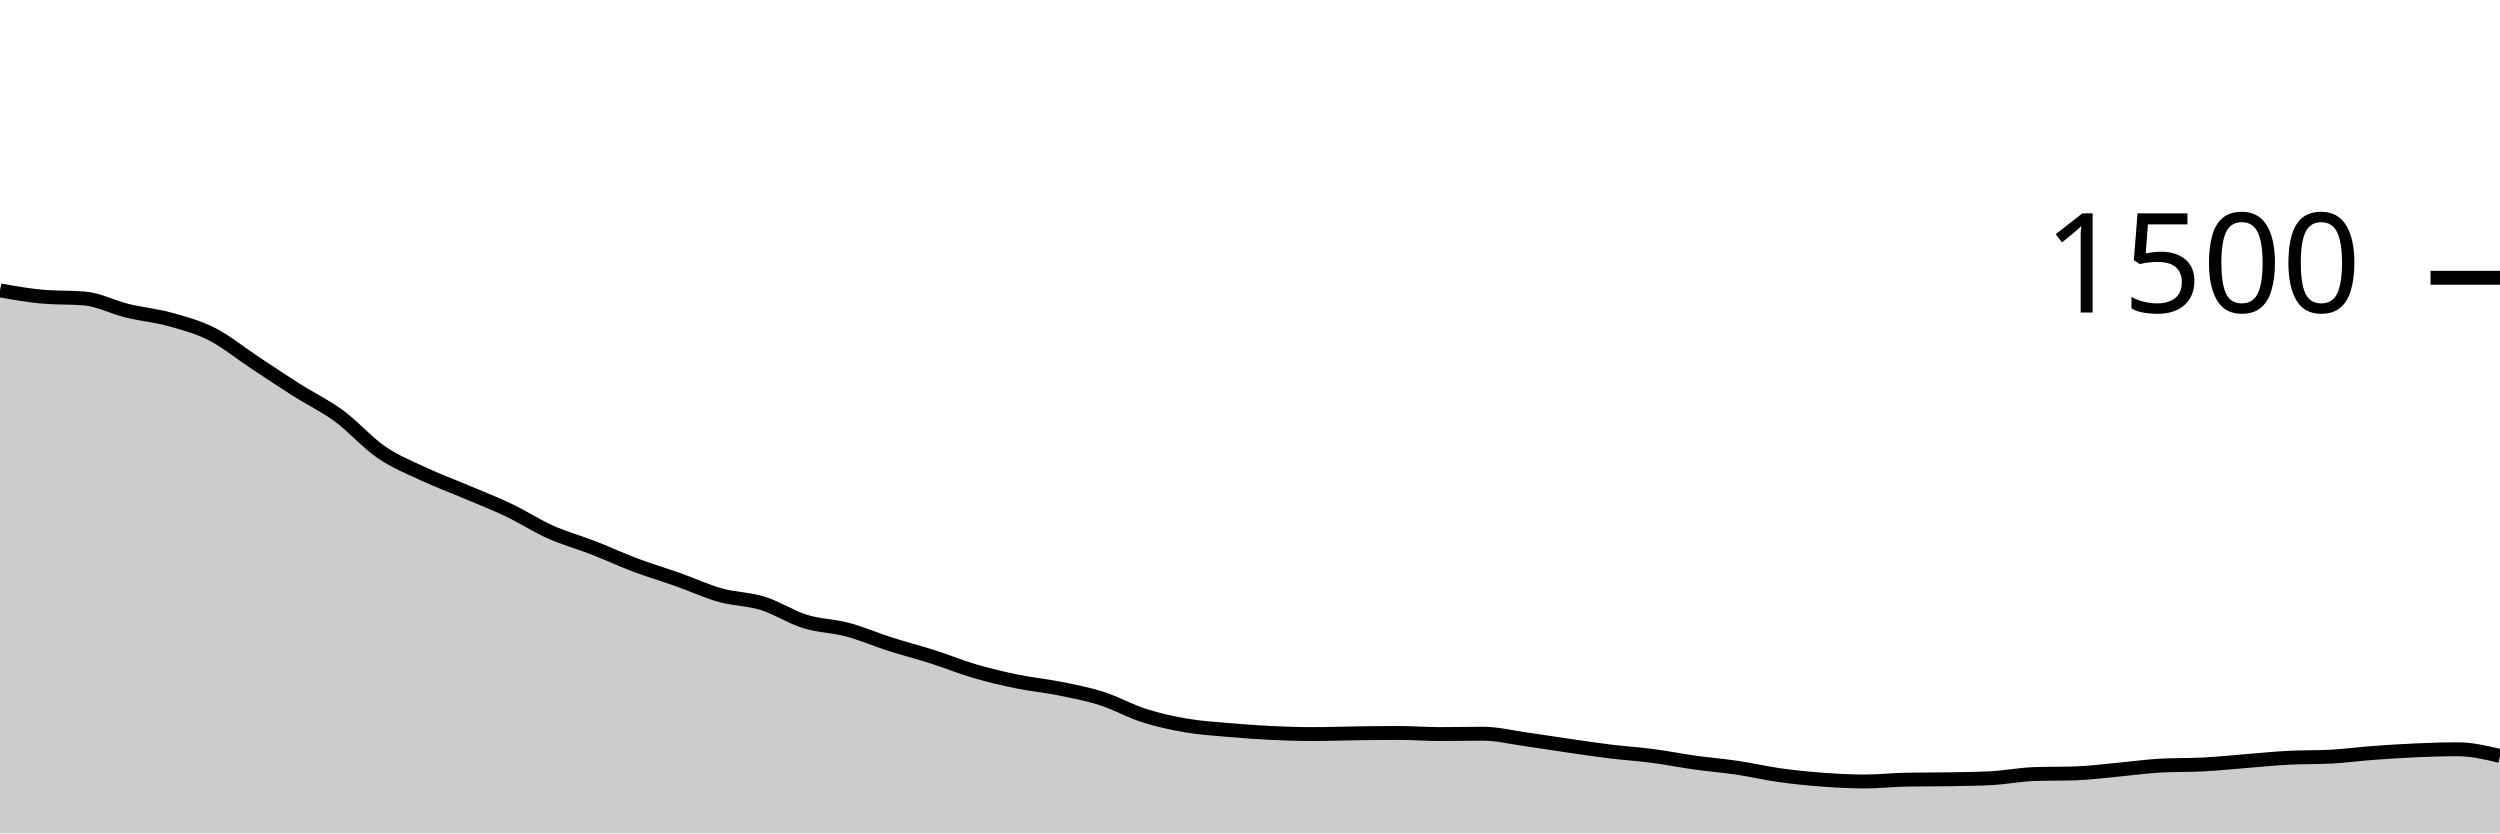
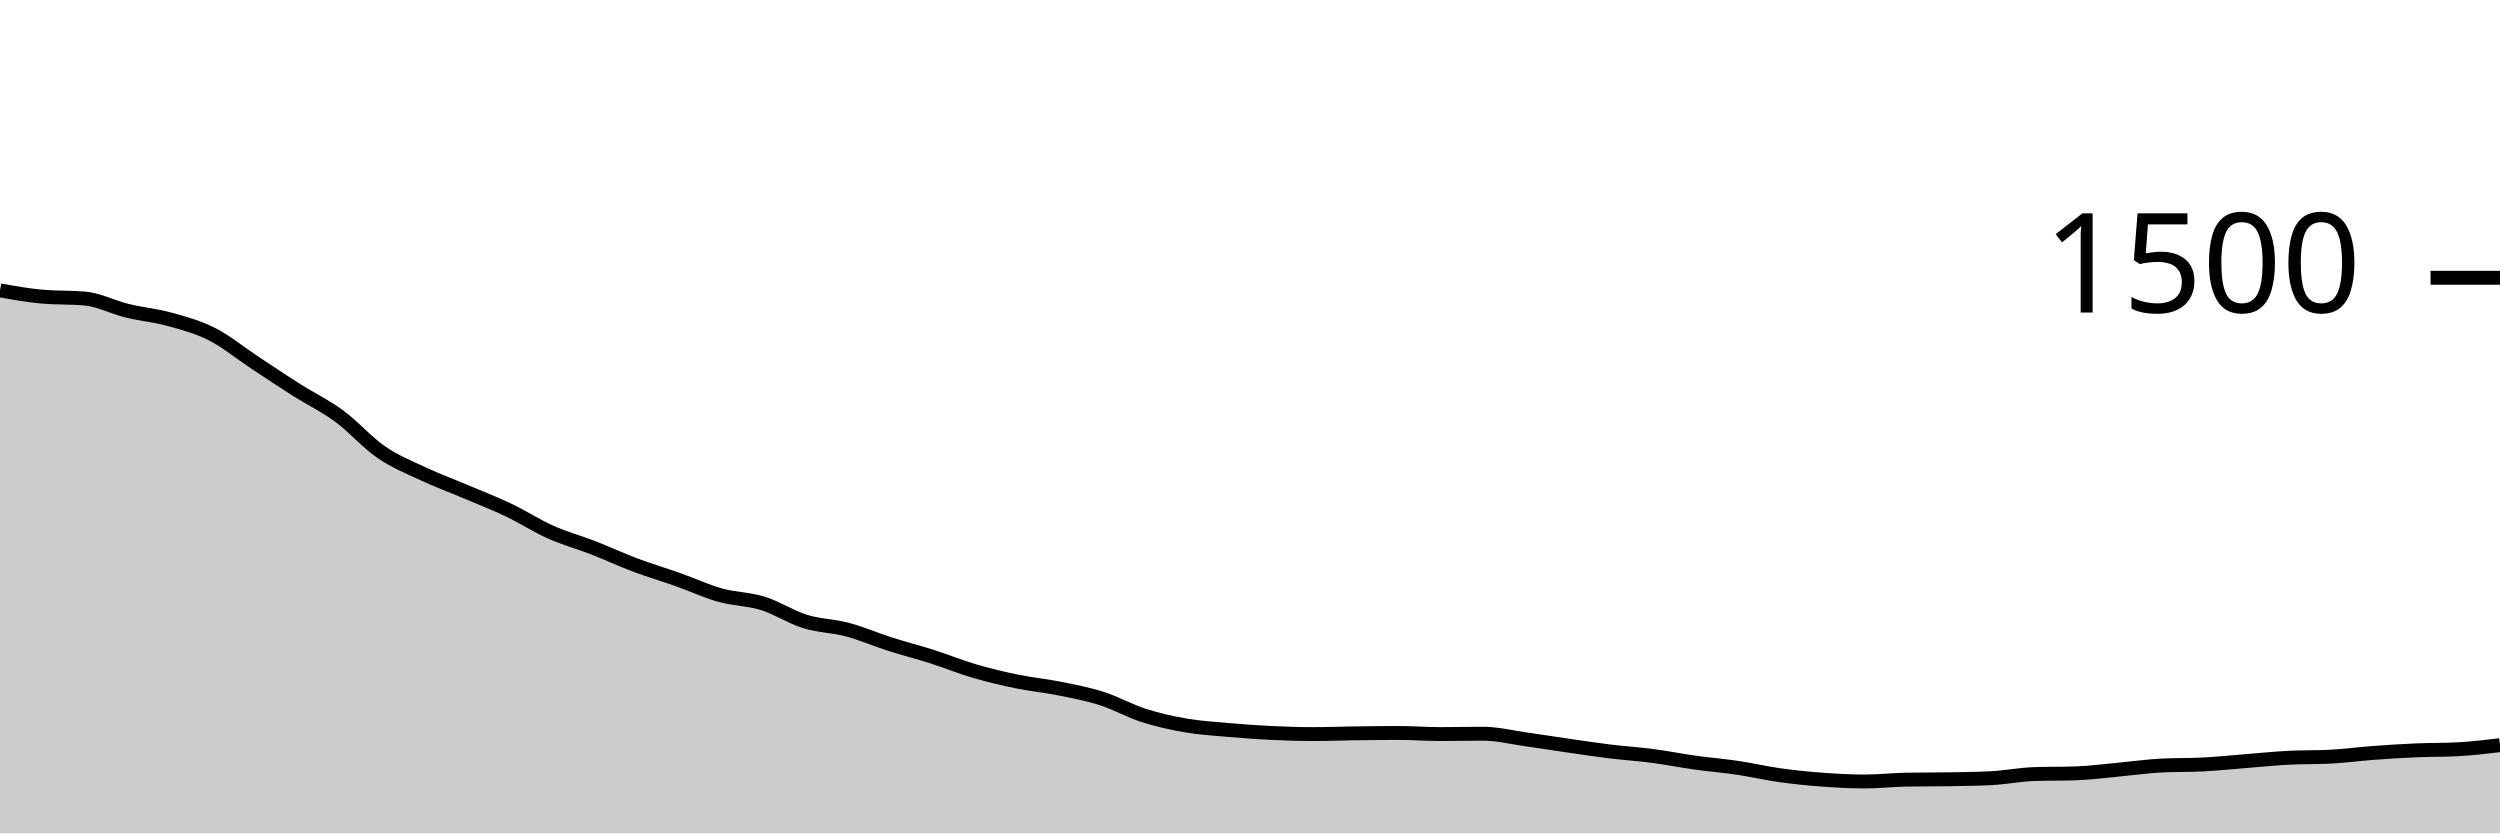
<svg xmlns="http://www.w3.org/2000/svg" viewBox="0 0 180 60">
  <g transform="translate(0,20)">
-     <path class="area" fill="rgba(0, 0, 0, 0.2)" d="M0,0.907C1.017,1.089,2.034,1.271,3.051,1.36C4.068,1.449,5.085,1.404,6.102,1.493C7.119,1.582,8.136,2.124,9.153,2.373C10.169,2.622,11.186,2.707,12.203,2.987C13.22,3.267,14.237,3.538,15.254,4.053C16.271,4.569,17.288,5.409,18.305,6.08C19.322,6.751,20.339,7.436,21.356,8.08C22.373,8.724,23.39,9.2,24.407,9.947C25.424,10.693,26.441,11.862,27.458,12.56C28.475,13.258,29.492,13.658,30.508,14.133C31.525,14.609,32.542,14.982,33.559,15.413C34.576,15.844,35.593,16.236,36.61,16.72C37.627,17.204,38.644,17.867,39.661,18.32C40.678,18.773,41.695,19.044,42.712,19.44C43.729,19.836,44.746,20.311,45.763,20.693C46.78,21.076,47.797,21.373,48.814,21.733C49.831,22.093,50.847,22.569,51.864,22.853C52.881,23.138,53.898,23.124,54.915,23.44C55.932,23.756,56.949,24.431,57.966,24.747C58.983,25.062,60,25.062,61.017,25.333C62.034,25.604,63.051,26.049,64.068,26.373C65.085,26.698,66.102,26.956,67.119,27.28C68.136,27.604,69.153,28.022,70.169,28.32C71.186,28.618,72.203,28.858,73.22,29.067C74.237,29.276,75.254,29.369,76.271,29.573C77.288,29.778,78.305,29.969,79.322,30.293C80.339,30.618,81.356,31.196,82.373,31.52C83.39,31.844,84.407,32.067,85.424,32.24C86.441,32.413,87.458,32.471,88.475,32.56C89.492,32.649,90.508,32.724,91.525,32.773C92.542,32.822,93.559,32.853,94.576,32.853C95.593,32.853,96.61,32.813,97.627,32.8C98.644,32.787,99.661,32.773,100.678,32.773C101.695,32.773,102.712,32.853,103.729,32.853C104.746,32.853,105.763,32.827,106.78,32.827C107.797,32.827,108.814,33.084,109.831,33.227C110.847,33.369,111.864,33.533,112.881,33.68C113.898,33.827,114.915,33.982,115.932,34.107C116.949,34.231,117.966,34.293,118.983,34.427C120,34.56,121.017,34.764,122.034,34.907C123.051,35.049,124.068,35.129,125.085,35.28C126.102,35.431,127.119,35.671,128.136,35.813C129.153,35.956,130.169,36.058,131.186,36.133C132.203,36.209,133.22,36.267,134.237,36.267C135.254,36.267,136.271,36.151,137.288,36.133C138.305,36.116,139.322,36.124,140.339,36.107C141.356,36.089,142.373,36.08,143.39,36.027C144.407,35.973,145.424,35.769,146.441,35.733C147.458,35.698,148.475,35.716,149.492,35.68C150.508,35.644,151.525,35.507,152.542,35.413C153.559,35.32,154.576,35.173,155.593,35.12C156.61,35.067,157.627,35.093,158.644,35.04C159.661,34.987,160.678,34.88,161.695,34.8C162.712,34.72,163.729,34.613,164.746,34.56C165.763,34.507,166.78,34.533,167.797,34.48C168.814,34.427,169.831,34.289,170.847,34.213C171.864,34.138,172.881,34.071,173.898,34.027C174.915,33.982,175.932,33.947,176.949,33.947C177.966,33.947,178.983,34.187,180,34.427L180,40C178.983,40,177.966,40,176.949,40C175.932,40,174.915,40,173.898,40C172.881,40,171.864,40,170.847,40C169.831,40,168.814,40,167.797,40C166.78,40,165.763,40,164.746,40C163.729,40,162.712,40,161.695,40C160.678,40,159.661,40,158.644,40C157.627,40,156.61,40,155.593,40C154.576,40,153.559,40,152.542,40C151.525,40,150.508,40,149.492,40C148.475,40,147.458,40,146.441,40C145.424,40,144.407,40,143.39,40C142.373,40,141.356,40,140.339,40C139.322,40,138.305,40,137.288,40C136.271,40,135.254,40,134.237,40C133.22,40,132.203,40,131.186,40C130.169,40,129.153,40,128.136,40C127.119,40,126.102,40,125.085,40C124.068,40,123.051,40,122.034,40C121.017,40,120,40,118.983,40C117.966,40,116.949,40,115.932,40C114.915,40,113.898,40,112.881,40C111.864,40,110.847,40,109.831,40C108.814,40,107.797,40,106.78,40C105.763,40,104.746,40,103.729,40C102.712,40,101.695,40,100.678,40C99.661,40,98.644,40,97.627,40C96.61,40,95.593,40,94.576,40C93.559,40,92.542,40,91.525,40C90.508,40,89.492,40,88.475,40C87.458,40,86.441,40,85.424,40C84.407,40,83.39,40,82.373,40C81.356,40,80.339,40,79.322,40C78.305,40,77.288,40,76.271,40C75.254,40,74.237,40,73.22,40C72.203,40,71.186,40,70.169,40C69.153,40,68.136,40,67.119,40C66.102,40,65.085,40,64.068,40C63.051,40,62.034,40,61.017,40C60,40,58.983,40,57.966,40C56.949,40,55.932,40,54.915,40C53.898,40,52.881,40,51.864,40C50.847,40,49.831,40,48.814,40C47.797,40,46.78,40,45.763,40C44.746,40,43.729,40,42.712,40C41.695,40,40.678,40,39.661,40C38.644,40,37.627,40,36.61,40C35.593,40,34.576,40,33.559,40C32.542,40,31.525,40,30.508,40C29.492,40,28.475,40,27.458,40C26.441,40,25.424,40,24.407,40C23.39,40,22.373,40,21.356,40C20.339,40,19.322,40,18.305,40C17.288,40,16.271,40,15.254,40C14.237,40,13.22,40,12.203,40C11.186,40,10.169,40,9.153,40C8.136,40,7.119,40,6.102,40C5.085,40,4.068,40,3.051,40C2.034,40,1.017,40,0,40Z" />
-     <path class="line" stroke="black" fill="none" d="M0,0.907C1.017,1.089,2.034,1.271,3.051,1.36C4.068,1.449,5.085,1.404,6.102,1.493C7.119,1.582,8.136,2.124,9.153,2.373C10.169,2.622,11.186,2.707,12.203,2.987C13.22,3.267,14.237,3.538,15.254,4.053C16.271,4.569,17.288,5.409,18.305,6.08C19.322,6.751,20.339,7.436,21.356,8.08C22.373,8.724,23.39,9.2,24.407,9.947C25.424,10.693,26.441,11.862,27.458,12.56C28.475,13.258,29.492,13.658,30.508,14.133C31.525,14.609,32.542,14.982,33.559,15.413C34.576,15.844,35.593,16.236,36.61,16.72C37.627,17.204,38.644,17.867,39.661,18.32C40.678,18.773,41.695,19.044,42.712,19.44C43.729,19.836,44.746,20.311,45.763,20.693C46.78,21.076,47.797,21.373,48.814,21.733C49.831,22.093,50.847,22.569,51.864,22.853C52.881,23.138,53.898,23.124,54.915,23.44C55.932,23.756,56.949,24.431,57.966,24.747C58.983,25.062,60,25.062,61.017,25.333C62.034,25.604,63.051,26.049,64.068,26.373C65.085,26.698,66.102,26.956,67.119,27.28C68.136,27.604,69.153,28.022,70.169,28.32C71.186,28.618,72.203,28.858,73.22,29.067C74.237,29.276,75.254,29.369,76.271,29.573C77.288,29.778,78.305,29.969,79.322,30.293C80.339,30.618,81.356,31.196,82.373,31.52C83.39,31.844,84.407,32.067,85.424,32.24C86.441,32.413,87.458,32.471,88.475,32.56C89.492,32.649,90.508,32.724,91.525,32.773C92.542,32.822,93.559,32.853,94.576,32.853C95.593,32.853,96.61,32.813,97.627,32.8C98.644,32.787,99.661,32.773,100.678,32.773C101.695,32.773,102.712,32.853,103.729,32.853C104.746,32.853,105.763,32.827,106.78,32.827C107.797,32.827,108.814,33.084,109.831,33.227C110.847,33.369,111.864,33.533,112.881,33.68C113.898,33.827,114.915,33.982,115.932,34.107C116.949,34.231,117.966,34.293,118.983,34.427C120,34.56,121.017,34.764,122.034,34.907C123.051,35.049,124.068,35.129,125.085,35.28C126.102,35.431,127.119,35.671,128.136,35.813C129.153,35.956,130.169,36.058,131.186,36.133C132.203,36.209,133.22,36.267,134.237,36.267C135.254,36.267,136.271,36.151,137.288,36.133C138.305,36.116,139.322,36.124,140.339,36.107C141.356,36.089,142.373,36.08,143.39,36.027C144.407,35.973,145.424,35.769,146.441,35.733C147.458,35.698,148.475,35.716,149.492,35.68C150.508,35.644,151.525,35.507,152.542,35.413C153.559,35.32,154.576,35.173,155.593,35.12C156.61,35.067,157.627,35.093,158.644,35.04C159.661,34.987,160.678,34.88,161.695,34.8C162.712,34.72,163.729,34.613,164.746,34.56C165.763,34.507,166.78,34.533,167.797,34.48C168.814,34.427,169.831,34.289,170.847,34.213C171.864,34.138,172.881,34.071,173.898,34.027C174.915,33.982,175.932,33.947,176.949,33.947C177.966,33.947,178.983,34.187,180,34.427" />
+     <path class="area" fill="rgba(0, 0, 0, 0.2)" d="M0,0.907C1.017,1.089,2.034,1.271,3.051,1.36C4.068,1.449,5.085,1.404,6.102,1.493C7.119,1.582,8.136,2.124,9.153,2.373C10.169,2.622,11.186,2.707,12.203,2.987C13.22,3.267,14.237,3.538,15.254,4.053C16.271,4.569,17.288,5.409,18.305,6.08C19.322,6.751,20.339,7.436,21.356,8.08C22.373,8.724,23.39,9.2,24.407,9.947C25.424,10.693,26.441,11.862,27.458,12.56C28.475,13.258,29.492,13.658,30.508,14.133C31.525,14.609,32.542,14.982,33.559,15.413C34.576,15.844,35.593,16.236,36.61,16.72C37.627,17.204,38.644,17.867,39.661,18.32C40.678,18.773,41.695,19.044,42.712,19.44C43.729,19.836,44.746,20.311,45.763,20.693C46.78,21.076,47.797,21.373,48.814,21.733C49.831,22.093,50.847,22.569,51.864,22.853C52.881,23.138,53.898,23.124,54.915,23.44C55.932,23.756,56.949,24.431,57.966,24.747C58.983,25.062,60,25.062,61.017,25.333C62.034,25.604,63.051,26.049,64.068,26.373C65.085,26.698,66.102,26.956,67.119,27.28C68.136,27.604,69.153,28.022,70.169,28.32C71.186,28.618,72.203,28.858,73.22,29.067C74.237,29.276,75.254,29.369,76.271,29.573C77.288,29.778,78.305,29.969,79.322,30.293C80.339,30.618,81.356,31.196,82.373,31.52C83.39,31.844,84.407,32.067,85.424,32.24C86.441,32.413,87.458,32.471,88.475,32.56C89.492,32.649,90.508,32.724,91.525,32.773C92.542,32.822,93.559,32.853,94.576,32.853C95.593,32.853,96.61,32.813,97.627,32.8C98.644,32.787,99.661,32.773,100.678,32.773C101.695,32.773,102.712,32.853,103.729,32.853C104.746,32.853,105.763,32.827,106.78,32.827C107.797,32.827,108.814,33.084,109.831,33.227C110.847,33.369,111.864,33.533,112.881,33.68C113.898,33.827,114.915,33.982,115.932,34.107C116.949,34.231,117.966,34.293,118.983,34.427C120,34.56,121.017,34.764,122.034,34.907C123.051,35.049,124.068,35.129,125.085,35.28C126.102,35.431,127.119,35.671,128.136,35.813C129.153,35.956,130.169,36.058,131.186,36.133C132.203,36.209,133.22,36.267,134.237,36.267C135.254,36.267,136.271,36.151,137.288,36.133C138.305,36.116,139.322,36.124,140.339,36.107C141.356,36.089,142.373,36.08,143.39,36.027C144.407,35.973,145.424,35.769,146.441,35.733C147.458,35.698,148.475,35.716,149.492,35.68C150.508,35.644,151.525,35.507,152.542,35.413C153.559,35.32,154.576,35.173,155.593,35.12C156.61,35.067,157.627,35.093,158.644,35.04C159.661,34.987,160.678,34.88,161.695,34.8C162.712,34.72,163.729,34.613,164.746,34.56C165.763,34.507,166.78,34.533,167.797,34.48C168.814,34.427,169.831,34.289,170.847,34.213C171.864,34.138,172.881,34.071,173.898,34.027C174.915,33.982,175.932,34,176.949,33.947C177.966,33.893,178.983,33.773,180,33.653L180,40C178.983,40,177.966,40,176.949,40C175.932,40,174.915,40,173.898,40C172.881,40,171.864,40,170.847,40C169.831,40,168.814,40,167.797,40C166.78,40,165.763,40,164.746,40C163.729,40,162.712,40,161.695,40C160.678,40,159.661,40,158.644,40C157.627,40,156.61,40,155.593,40C154.576,40,153.559,40,152.542,40C151.525,40,150.508,40,149.492,40C148.475,40,147.458,40,146.441,40C145.424,40,144.407,40,143.39,40C142.373,40,141.356,40,140.339,40C139.322,40,138.305,40,137.288,40C136.271,40,135.254,40,134.237,40C133.22,40,132.203,40,131.186,40C130.169,40,129.153,40,128.136,40C127.119,40,126.102,40,125.085,40C124.068,40,123.051,40,122.034,40C121.017,40,120,40,118.983,40C117.966,40,116.949,40,115.932,40C114.915,40,113.898,40,112.881,40C111.864,40,110.847,40,109.831,40C108.814,40,107.797,40,106.78,40C105.763,40,104.746,40,103.729,40C102.712,40,101.695,40,100.678,40C99.661,40,98.644,40,97.627,40C96.61,40,95.593,40,94.576,40C93.559,40,92.542,40,91.525,40C90.508,40,89.492,40,88.475,40C87.458,40,86.441,40,85.424,40C84.407,40,83.39,40,82.373,40C81.356,40,80.339,40,79.322,40C78.305,40,77.288,40,76.271,40C75.254,40,74.237,40,73.22,40C72.203,40,71.186,40,70.169,40C69.153,40,68.136,40,67.119,40C66.102,40,65.085,40,64.068,40C63.051,40,62.034,40,61.017,40C60,40,58.983,40,57.966,40C56.949,40,55.932,40,54.915,40C53.898,40,52.881,40,51.864,40C50.847,40,49.831,40,48.814,40C47.797,40,46.78,40,45.763,40C44.746,40,43.729,40,42.712,40C41.695,40,40.678,40,39.661,40C38.644,40,37.627,40,36.61,40C35.593,40,34.576,40,33.559,40C32.542,40,31.525,40,30.508,40C29.492,40,28.475,40,27.458,40C26.441,40,25.424,40,24.407,40C23.39,40,22.373,40,21.356,40C20.339,40,19.322,40,18.305,40C17.288,40,16.271,40,15.254,40C14.237,40,13.22,40,12.203,40C11.186,40,10.169,40,9.153,40C8.136,40,7.119,40,6.102,40C5.085,40,4.068,40,3.051,40C2.034,40,1.017,40,0,40Z" />
+     <path class="line" stroke="black" fill="none" d="M0,0.907C1.017,1.089,2.034,1.271,3.051,1.36C4.068,1.449,5.085,1.404,6.102,1.493C7.119,1.582,8.136,2.124,9.153,2.373C10.169,2.622,11.186,2.707,12.203,2.987C13.22,3.267,14.237,3.538,15.254,4.053C16.271,4.569,17.288,5.409,18.305,6.08C19.322,6.751,20.339,7.436,21.356,8.08C22.373,8.724,23.39,9.2,24.407,9.947C25.424,10.693,26.441,11.862,27.458,12.56C28.475,13.258,29.492,13.658,30.508,14.133C31.525,14.609,32.542,14.982,33.559,15.413C34.576,15.844,35.593,16.236,36.61,16.72C37.627,17.204,38.644,17.867,39.661,18.32C40.678,18.773,41.695,19.044,42.712,19.44C43.729,19.836,44.746,20.311,45.763,20.693C46.78,21.076,47.797,21.373,48.814,21.733C49.831,22.093,50.847,22.569,51.864,22.853C52.881,23.138,53.898,23.124,54.915,23.44C55.932,23.756,56.949,24.431,57.966,24.747C58.983,25.062,60,25.062,61.017,25.333C62.034,25.604,63.051,26.049,64.068,26.373C65.085,26.698,66.102,26.956,67.119,27.28C68.136,27.604,69.153,28.022,70.169,28.32C71.186,28.618,72.203,28.858,73.22,29.067C74.237,29.276,75.254,29.369,76.271,29.573C77.288,29.778,78.305,29.969,79.322,30.293C80.339,30.618,81.356,31.196,82.373,31.52C83.39,31.844,84.407,32.067,85.424,32.24C86.441,32.413,87.458,32.471,88.475,32.56C89.492,32.649,90.508,32.724,91.525,32.773C92.542,32.822,93.559,32.853,94.576,32.853C95.593,32.853,96.61,32.813,97.627,32.8C98.644,32.787,99.661,32.773,100.678,32.773C101.695,32.773,102.712,32.853,103.729,32.853C104.746,32.853,105.763,32.827,106.78,32.827C107.797,32.827,108.814,33.084,109.831,33.227C110.847,33.369,111.864,33.533,112.881,33.68C113.898,33.827,114.915,33.982,115.932,34.107C116.949,34.231,117.966,34.293,118.983,34.427C120,34.56,121.017,34.764,122.034,34.907C123.051,35.049,124.068,35.129,125.085,35.28C126.102,35.431,127.119,35.671,128.136,35.813C129.153,35.956,130.169,36.058,131.186,36.133C132.203,36.209,133.22,36.267,134.237,36.267C135.254,36.267,136.271,36.151,137.288,36.133C138.305,36.116,139.322,36.124,140.339,36.107C141.356,36.089,142.373,36.08,143.39,36.027C144.407,35.973,145.424,35.769,146.441,35.733C147.458,35.698,148.475,35.716,149.492,35.68C150.508,35.644,151.525,35.507,152.542,35.413C153.559,35.32,154.576,35.173,155.593,35.12C156.61,35.067,157.627,35.093,158.644,35.04C159.661,34.987,160.678,34.88,161.695,34.8C162.712,34.72,163.729,34.613,164.746,34.56C165.763,34.507,166.78,34.533,167.797,34.48C168.814,34.427,169.831,34.289,170.847,34.213C171.864,34.138,172.881,34.071,173.898,34.027C174.915,33.982,175.932,34,176.949,33.947C177.966,33.893,178.983,33.773,180,33.653" />
    <path class="axis-ceiling" stroke-width="1" stroke="black" fill="none" d="M175,0L180,0" />
    <text class="axis-ceiling-label" font-family="sans-serif" text-anchor="end" font-size="10px" x="170" y="2.5">1500</text>
  </g>
</svg>
